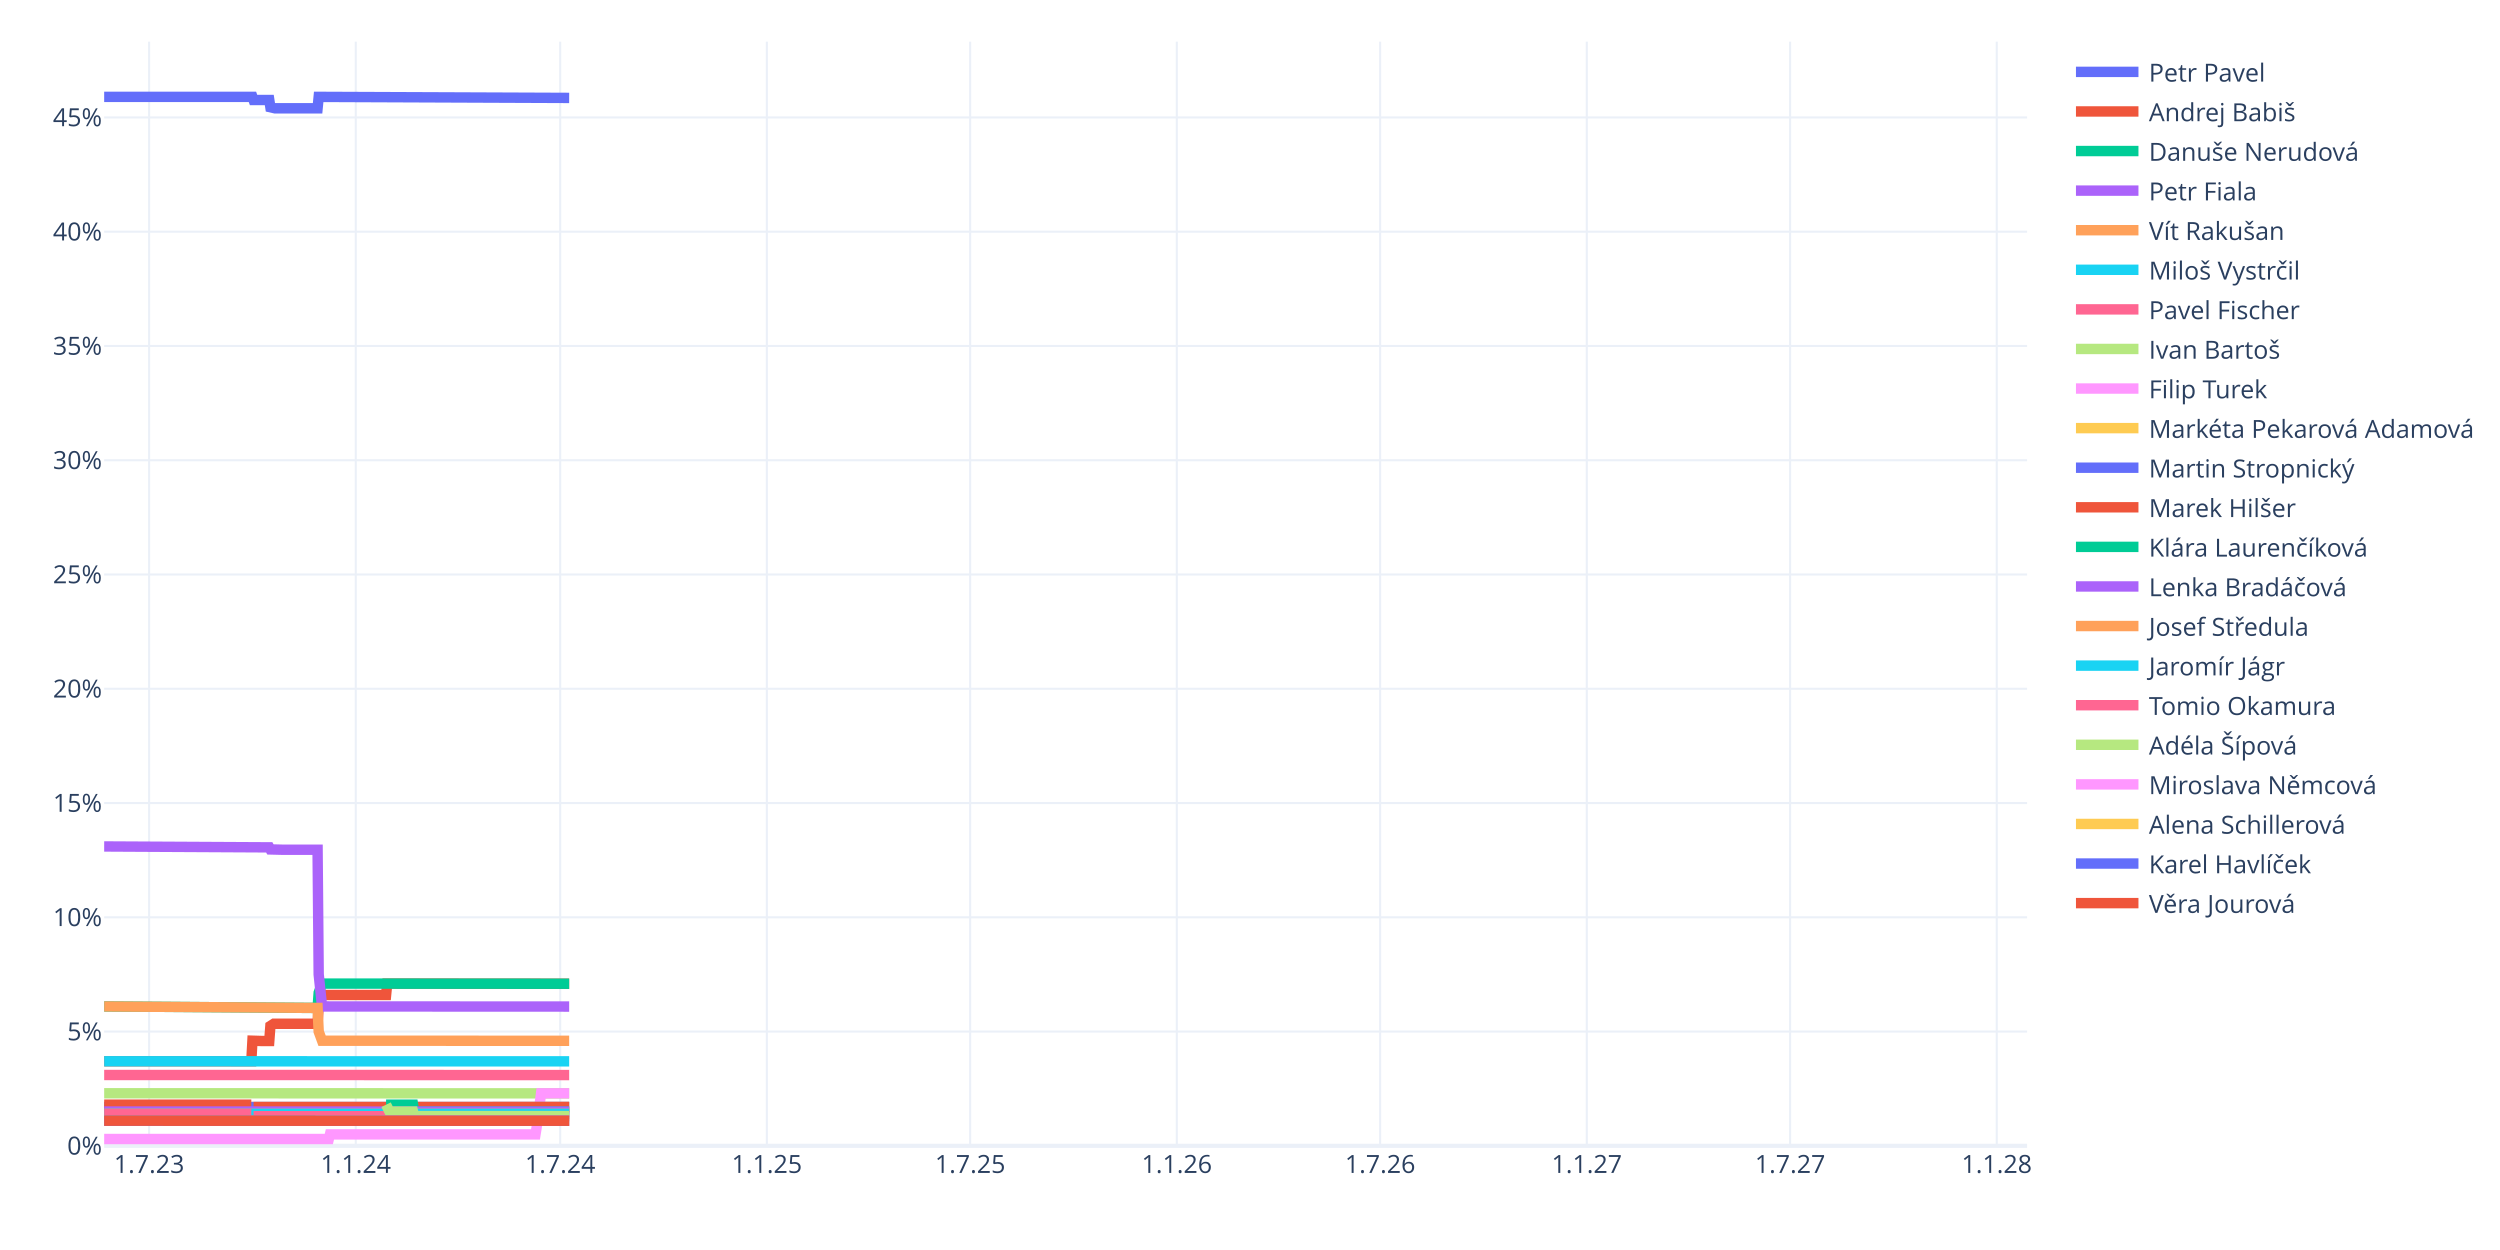
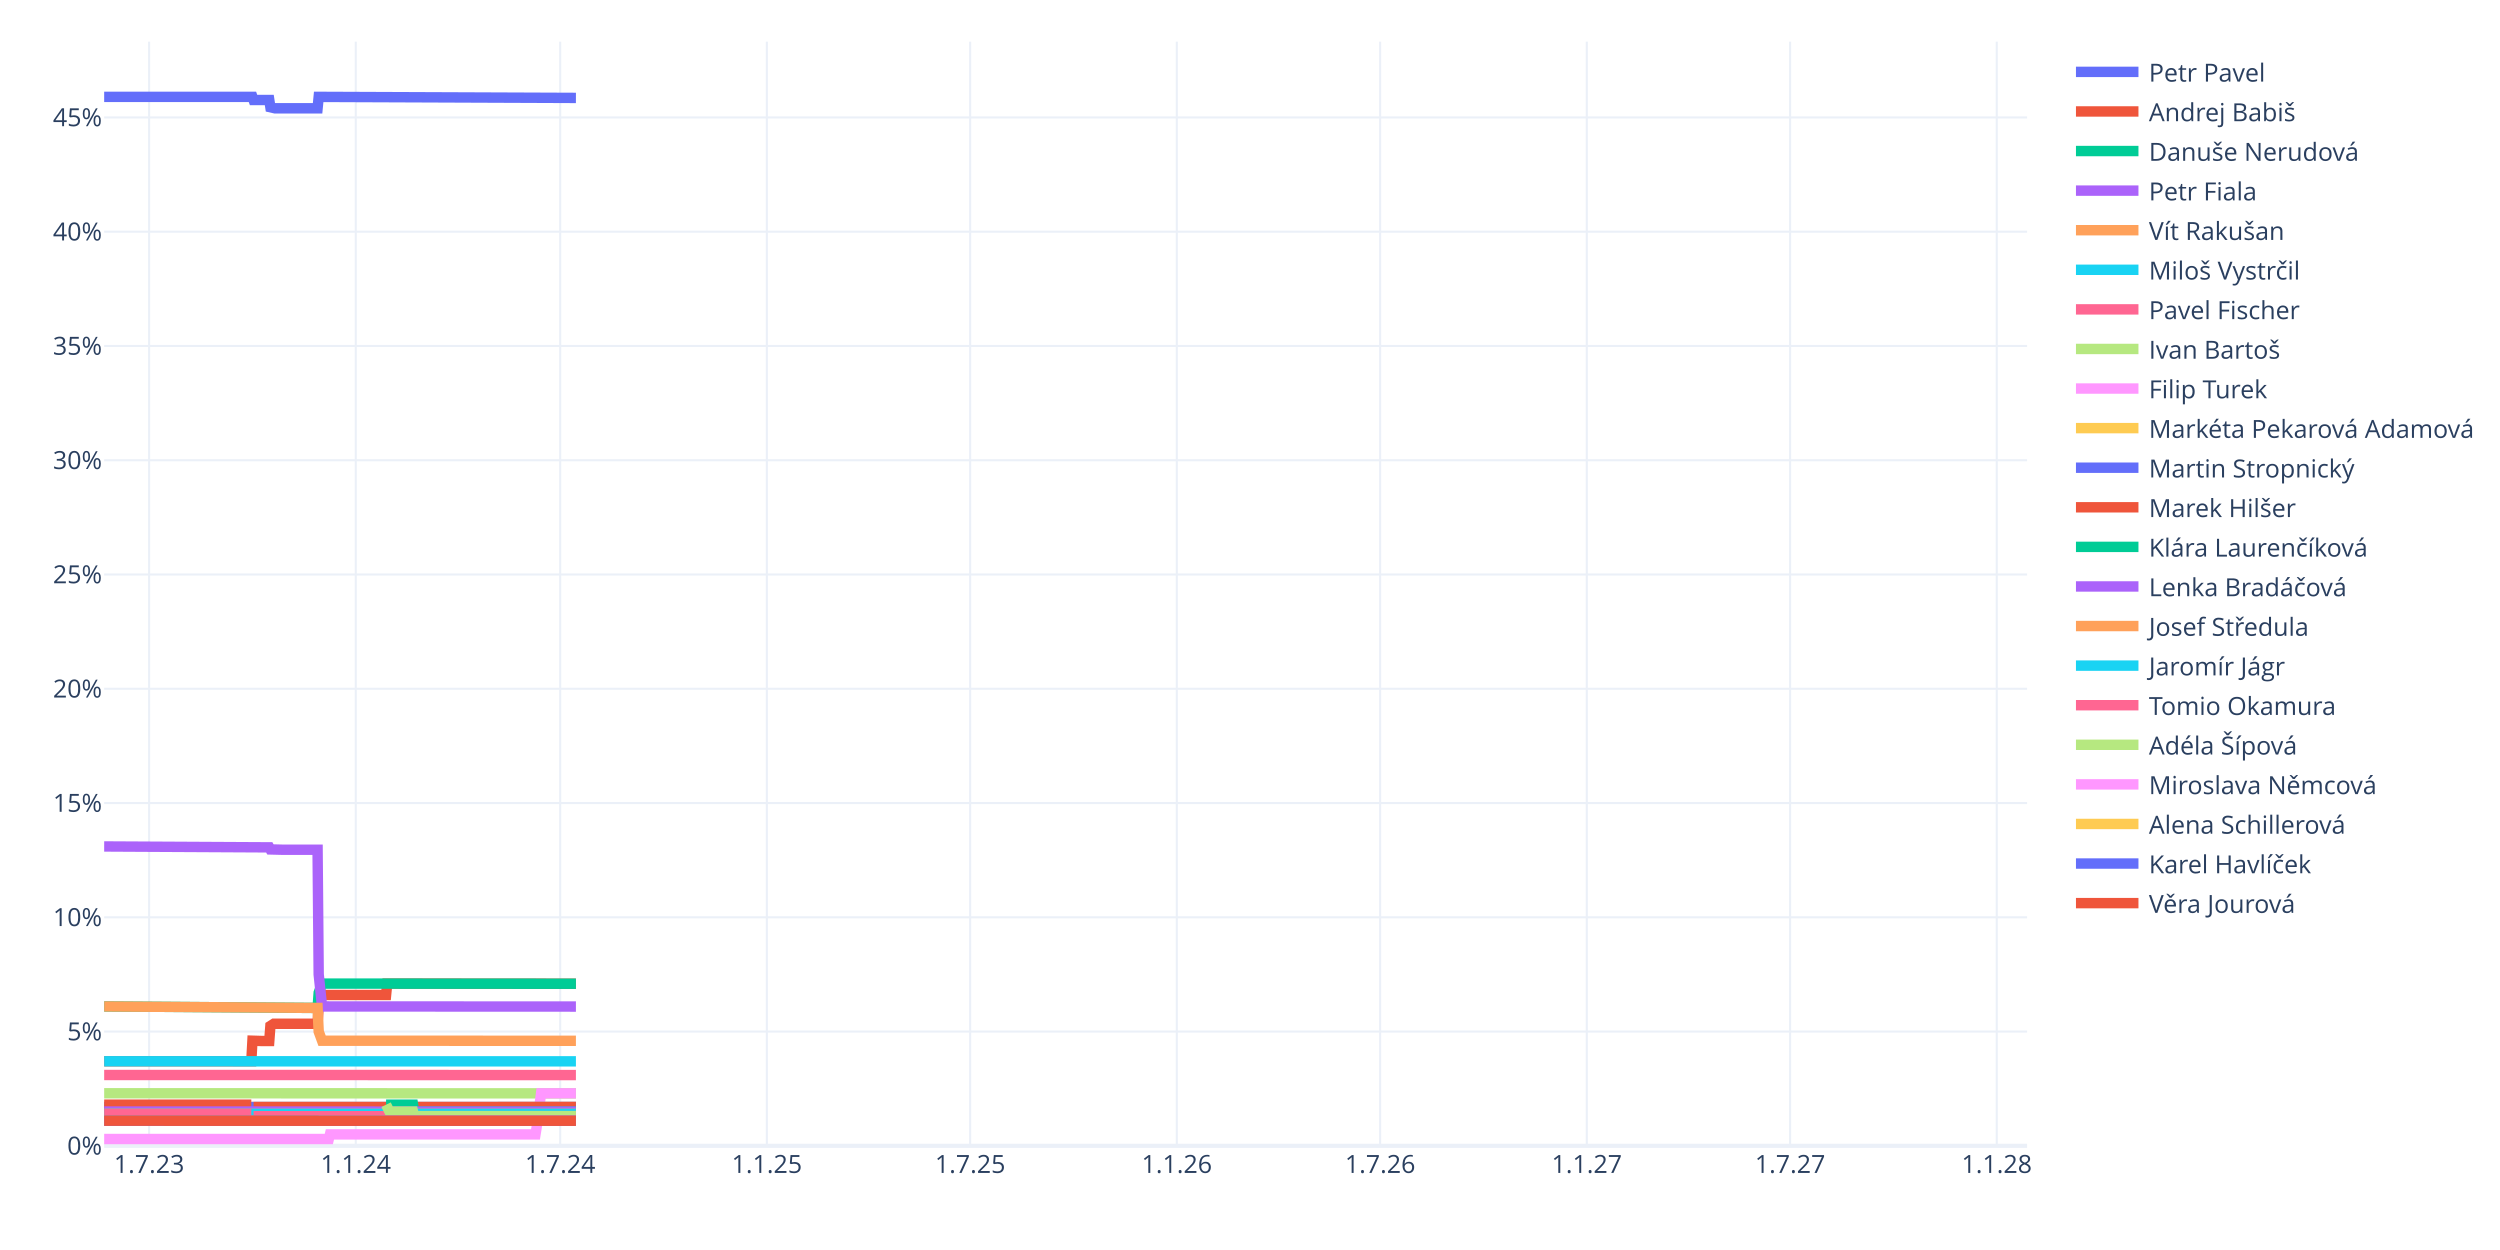
<svg xmlns="http://www.w3.org/2000/svg" class="main-svg" width="1200" height="600" style="" viewBox="0 0 1200 600">
  <rect x="0" y="0" width="1200" height="600" style="fill: rgb(255, 255, 255); fill-opacity: 1;" />
-   <defs id="defs-7b6ff8">
+   <defs id="defs-1df1bc">
    <g class="clips">
-       <clipPath id="clip7b6ff8xyplot" class="plotclip">
+       <clipPath id="clip1df1bcxyplot" class="plotclip">
        <rect width="923" height="530" />
      </clipPath>
-       <clipPath class="axesclip" id="clip7b6ff8x">
+       <clipPath class="axesclip" id="clip1df1bcx">
        <rect x="50" y="0" width="923" height="600" />
      </clipPath>
-       <clipPath class="axesclip" id="clip7b6ff8y">
+       <clipPath class="axesclip" id="clip1df1bcy">
        <rect x="0" y="20" width="1200" height="530" />
      </clipPath>
-       <clipPath class="axesclip" id="clip7b6ff8xy">
+       <clipPath class="axesclip" id="clip1df1bcxy">
        <rect x="50" y="20" width="923" height="530" />
      </clipPath>
    </g>
    <g class="gradients" />
    <g class="patterns" />
  </defs>
  <g class="bglayer" />
  <g class="layer-below">
    <g class="imagelayer" />
    <g class="shapelayer" />
  </g>
  <g class="cartesianlayer">
    <g class="subplot xy">
      <g class="layer-subplot">
        <g class="shapelayer" />
        <g class="imagelayer" />
      </g>
      <g class="minor-gridlayer">
        <g class="x" />
        <g class="y" />
      </g>
      <g class="gridlayer">
        <g class="x">
          <path class="xgrid crisp" transform="translate(71.57,0)" d="M0,20v530" style="stroke: rgb(235, 240, 248); stroke-opacity: 1; stroke-width: 1px;" />
          <path class="xgrid crisp" transform="translate(170.77,0)" d="M0,20v530" style="stroke: rgb(235, 240, 248); stroke-opacity: 1; stroke-width: 1px;" />
          <path class="xgrid crisp" transform="translate(268.89,0)" d="M0,20v530" style="stroke: rgb(235, 240, 248); stroke-opacity: 1; stroke-width: 1px;" />
          <path class="xgrid crisp" transform="translate(368.09,0)" d="M0,20v530" style="stroke: rgb(235, 240, 248); stroke-opacity: 1; stroke-width: 1px;" />
          <path class="xgrid crisp" transform="translate(465.67,0)" d="M0,20v530" style="stroke: rgb(235, 240, 248); stroke-opacity: 1; stroke-width: 1px;" />
          <path class="xgrid crisp" transform="translate(564.87,0)" d="M0,20v530" style="stroke: rgb(235, 240, 248); stroke-opacity: 1; stroke-width: 1px;" />
          <path class="xgrid crisp" transform="translate(662.46,0)" d="M0,20v530" style="stroke: rgb(235, 240, 248); stroke-opacity: 1; stroke-width: 1px;" />
          <path class="xgrid crisp" transform="translate(761.66,0)" d="M0,20v530" style="stroke: rgb(235, 240, 248); stroke-opacity: 1; stroke-width: 1px;" />
          <path class="xgrid crisp" transform="translate(859.24,0)" d="M0,20v530" style="stroke: rgb(235, 240, 248); stroke-opacity: 1; stroke-width: 1px;" />
          <path class="xgrid crisp" transform="translate(958.44,0)" d="M0,20v530" style="stroke: rgb(235, 240, 248); stroke-opacity: 1; stroke-width: 1px;" />
        </g>
        <g class="y">
          <path class="ygrid crisp" transform="translate(0,495.15)" d="M50,0h923" style="stroke: rgb(235, 240, 248); stroke-opacity: 1; stroke-width: 1px;" />
          <path class="ygrid crisp" transform="translate(0,440.31)" d="M50,0h923" style="stroke: rgb(235, 240, 248); stroke-opacity: 1; stroke-width: 1px;" />
          <path class="ygrid crisp" transform="translate(0,385.46)" d="M50,0h923" style="stroke: rgb(235, 240, 248); stroke-opacity: 1; stroke-width: 1px;" />
          <path class="ygrid crisp" transform="translate(0,330.61)" d="M50,0h923" style="stroke: rgb(235, 240, 248); stroke-opacity: 1; stroke-width: 1px;" />
          <path class="ygrid crisp" transform="translate(0,275.76)" d="M50,0h923" style="stroke: rgb(235, 240, 248); stroke-opacity: 1; stroke-width: 1px;" />
          <path class="ygrid crisp" transform="translate(0,220.92)" d="M50,0h923" style="stroke: rgb(235, 240, 248); stroke-opacity: 1; stroke-width: 1px;" />
          <path class="ygrid crisp" transform="translate(0,166.07)" d="M50,0h923" style="stroke: rgb(235, 240, 248); stroke-opacity: 1; stroke-width: 1px;" />
          <path class="ygrid crisp" transform="translate(0,111.22)" d="M50,0h923" style="stroke: rgb(235, 240, 248); stroke-opacity: 1; stroke-width: 1px;" />
          <path class="ygrid crisp" transform="translate(0,56.37)" d="M50,0h923" style="stroke: rgb(235, 240, 248); stroke-opacity: 1; stroke-width: 1px;" />
        </g>
      </g>
      <g class="zerolinelayer">
        <path class="yzl zl crisp" transform="translate(0,550)" d="M50,0h923" style="stroke: rgb(235, 240, 248); stroke-opacity: 1; stroke-width: 2px;" />
      </g>
      <g class="layer-between">
        <g class="shapelayer" />
        <g class="imagelayer" />
      </g>
      <path class="xlines-below" />
      <path class="ylines-below" />
      <g class="overlines-below" />
      <g class="xaxislayer-below" />
      <g class="yaxislayer-below" />
      <g class="overaxes-below" />
-       <g class="plot" transform="translate(50,20)" clip-path="url(#clip7b6ff8xyplot)">
+       <g class="plot" transform="translate(50,20)" clip-path="url(#clip1df1bcxyplot)">
        <g class="scatterlayer mlayer">
-           <g class="trace scatter traceffa60d" style="stroke-miterlimit: 2; opacity: 1;">
-             <g class="fills" />
-             <g class="errorbars" />
-             <g class="lines">
-               <path class="js-line" d="M0,26.5L71.17,26.5L71.71,28.01L79.25,28.01L79.79,31.49L81.95,31.98L82.49,31.98L102.44,31.98L102.97,26.5L223.2,27" style="vector-effect: none; fill: none; stroke: rgb(99, 110, 250); stroke-opacity: 1; stroke-width: 5px; opacity: 1;" />
-             </g>
-             <g class="points" />
-             <g class="text" />
-           </g>
-           <g class="trace scatter tracec9bdf9" style="stroke-miterlimit: 2; opacity: 1;">
-             <g class="fills" />
-             <g class="errorbars" />
-             <g class="lines">
-               <path class="js-line" d="M0,489.41L70.63,489.41L71.17,479.54L76.02,479.69L76.56,479.69L79.25,479.69L79.79,472.44L81.41,471.41L81.95,471.41L102.44,471.41L102.97,463.09L104.59,457.6L105.13,457.6L135.32,457.6L135.86,452.12L223.2,452.19" style="vector-effect: none; fill: none; stroke: rgb(239, 85, 59); stroke-opacity: 1; stroke-width: 5px; opacity: 1;" />
-             </g>
-             <g class="points" />
-             <g class="text" />
-           </g>
-           <g class="trace scatter trace5a4090" style="stroke-miterlimit: 2; opacity: 1;">
-             <g class="fills" />
-             <g class="errorbars" />
-             <g class="lines">
-               <path class="js-line" d="M0,463.09L102.44,463.81L102.97,456.5L104.59,452.12L105.13,452.12L223.2,452.19" style="vector-effect: none; fill: none; stroke: rgb(0, 204, 150); stroke-opacity: 1; stroke-width: 5px; opacity: 1;" />
-             </g>
-             <g class="points" />
-             <g class="text" />
-           </g>
-           <g class="trace scatter traceb4d5cd" style="stroke-miterlimit: 2; opacity: 1;">
-             <g class="fills" />
-             <g class="errorbars" />
-             <g class="lines">
-               <path class="js-line" d="M0,386.3L79.25,386.73L79.79,387.72L85.18,387.86L85.72,387.86L102.44,387.86L102.97,447.73L104.59,463.09L105.13,463.09L223.2,463.15" style="vector-effect: none; fill: none; stroke: rgb(171, 99, 250); stroke-opacity: 1; stroke-width: 5px; opacity: 1;" />
-             </g>
-             <g class="points" />
-             <g class="text" />
-           </g>
-           <g class="trace scatter traceb95c4c" style="stroke-miterlimit: 2; opacity: 1;">
-             <g class="fills" />
-             <g class="errorbars" />
-             <g class="lines">
-               <path class="js-line" d="M0,463.09L102.44,463.81L102.97,475.15L104.59,479.54L105.13,479.54L223.2,479.59" style="vector-effect: none; fill: none; stroke: rgb(255, 161, 90); stroke-opacity: 1; stroke-width: 5px; opacity: 1;" />
-             </g>
-             <g class="points" />
-             <g class="text" />
-           </g>
-           <g class="trace scatter trace13a299" style="stroke-miterlimit: 2; opacity: 1;">
-             <g class="fills" />
-             <g class="errorbars" />
-             <g class="lines">
-               <path class="js-line" d="M0,489.41L223.2,489.45" style="vector-effect: none; fill: none; stroke: rgb(25, 211, 243); stroke-opacity: 1; stroke-width: 5px; opacity: 1;" />
-             </g>
-             <g class="points" />
-             <g class="text" />
-           </g>
-           <g class="trace scatter trace5c4f7c" style="stroke-miterlimit: 2; opacity: 1;">
-             <g class="fills" />
-             <g class="errorbars" />
-             <g class="lines">
-               <path class="js-line" d="M0,495.99L223.2,496.03" style="vector-effect: none; fill: none; stroke: rgb(255, 102, 146); stroke-opacity: 1; stroke-width: 5px; opacity: 1;" />
-             </g>
-             <g class="points" />
-             <g class="text" />
-           </g>
-           <g class="trace scatter tracee6e957" style="stroke-miterlimit: 2; opacity: 1;">
-             <g class="fills" />
-             <g class="errorbars" />
-             <g class="lines">
-               <path class="js-line" d="M0,504.77L223.2,504.8" style="vector-effect: none; fill: none; stroke: rgb(182, 232, 128); stroke-opacity: 1; stroke-width: 5px; opacity: 1;" />
-             </g>
-             <g class="points" />
-             <g class="text" />
-           </g>
-           <g class="trace scatter tracedc1170" style="stroke-miterlimit: 2; opacity: 1;">
-             <g class="fills" />
-             <g class="errorbars" />
-             <g class="lines">
-               <path class="js-line" d="M0,526.71L107.83,526.71L108.37,524.52L207.03,524.52L207.57,521.22L209.72,504.8L210.26,504.8L223.2,504.8" style="vector-effect: none; fill: none; stroke: rgb(255, 151, 255); stroke-opacity: 1; stroke-width: 5px; opacity: 1;" />
-             </g>
-             <g class="points" />
-             <g class="text" />
-           </g>
-           <g class="trace scatter tracec3af32" style="stroke-miterlimit: 2; opacity: 1;">
-             <g class="fills" />
-             <g class="errorbars" />
-             <g class="lines">
-               <path class="js-line" d="M0,511.35L223.2,511.37" style="vector-effect: none; fill: none; stroke: rgb(254, 203, 82); stroke-opacity: 1; stroke-width: 5px; opacity: 1;" />
-             </g>
-             <g class="points" />
-             <g class="text" />
-           </g>
-           <g class="trace scatter trace63983f" style="stroke-miterlimit: 2; opacity: 1;">
-             <g class="fills" />
-             <g class="errorbars" />
-             <g class="lines">
-               <path class="js-line" d="M0,511.35L223.2,511.37" style="vector-effect: none; fill: none; stroke: rgb(99, 110, 250); stroke-opacity: 1; stroke-width: 5px; opacity: 1;" />
-             </g>
-             <g class="points" />
-             <g class="text" />
-           </g>
-           <g class="trace scatter traced34ff6" style="stroke-miterlimit: 2; opacity: 1;">
+           <g class="trace scatter trace663eb6" style="stroke-miterlimit: 2; opacity: 1;">
+             <g class="fills" />
+             <g class="errorbars" />
+             <g class="lines">
+               <path class="js-line" d="M0,26.5L71.17,26.5L71.71,28.01L79.25,28.01L79.79,31.49L81.95,31.98L82.49,31.98L102.44,31.98L102.97,26.5L226.44,27" style="vector-effect: none; fill: none; stroke: rgb(99, 110, 250); stroke-opacity: 1; stroke-width: 5px; opacity: 1;" />
+             </g>
+             <g class="points" />
+             <g class="text" />
+           </g>
+           <g class="trace scatter trace06a21d" style="stroke-miterlimit: 2; opacity: 1;">
+             <g class="fills" />
+             <g class="errorbars" />
+             <g class="lines">
+               <path class="js-line" d="M0,489.41L70.63,489.41L71.17,479.54L76.02,479.69L76.56,479.69L79.25,479.69L79.79,472.44L81.41,471.41L81.95,471.41L102.44,471.41L102.97,463.09L104.59,457.6L105.13,457.6L135.32,457.6L135.86,452.12L226.44,452.19" style="vector-effect: none; fill: none; stroke: rgb(239, 85, 59); stroke-opacity: 1; stroke-width: 5px; opacity: 1;" />
+             </g>
+             <g class="points" />
+             <g class="text" />
+           </g>
+           <g class="trace scatter trace44c666" style="stroke-miterlimit: 2; opacity: 1;">
+             <g class="fills" />
+             <g class="errorbars" />
+             <g class="lines">
+               <path class="js-line" d="M0,463.09L102.44,463.81L102.97,456.5L104.59,452.12L105.13,452.12L226.44,452.19" style="vector-effect: none; fill: none; stroke: rgb(0, 204, 150); stroke-opacity: 1; stroke-width: 5px; opacity: 1;" />
+             </g>
+             <g class="points" />
+             <g class="text" />
+           </g>
+           <g class="trace scatter traceb0614d" style="stroke-miterlimit: 2; opacity: 1;">
+             <g class="fills" />
+             <g class="errorbars" />
+             <g class="lines">
+               <path class="js-line" d="M0,386.3L79.25,386.73L79.79,387.72L85.18,387.86L85.72,387.86L102.44,387.86L102.97,447.73L104.59,463.09L105.13,463.09L226.44,463.15" style="vector-effect: none; fill: none; stroke: rgb(171, 99, 250); stroke-opacity: 1; stroke-width: 5px; opacity: 1;" />
+             </g>
+             <g class="points" />
+             <g class="text" />
+           </g>
+           <g class="trace scatter trace8fbd5f" style="stroke-miterlimit: 2; opacity: 1;">
+             <g class="fills" />
+             <g class="errorbars" />
+             <g class="lines">
+               <path class="js-line" d="M0,463.09L102.44,463.81L102.97,475.15L104.59,479.54L105.13,479.54L226.44,479.59" style="vector-effect: none; fill: none; stroke: rgb(255, 161, 90); stroke-opacity: 1; stroke-width: 5px; opacity: 1;" />
+             </g>
+             <g class="points" />
+             <g class="text" />
+           </g>
+           <g class="trace scatter tracea7047b" style="stroke-miterlimit: 2; opacity: 1;">
+             <g class="fills" />
+             <g class="errorbars" />
+             <g class="lines">
+               <path class="js-line" d="M0,489.41L226.44,489.45" style="vector-effect: none; fill: none; stroke: rgb(25, 211, 243); stroke-opacity: 1; stroke-width: 5px; opacity: 1;" />
+             </g>
+             <g class="points" />
+             <g class="text" />
+           </g>
+           <g class="trace scatter trace5e9076" style="stroke-miterlimit: 2; opacity: 1;">
+             <g class="fills" />
+             <g class="errorbars" />
+             <g class="lines">
+               <path class="js-line" d="M0,495.99L226.44,496.03" style="vector-effect: none; fill: none; stroke: rgb(255, 102, 146); stroke-opacity: 1; stroke-width: 5px; opacity: 1;" />
+             </g>
+             <g class="points" />
+             <g class="text" />
+           </g>
+           <g class="trace scatter trace4c5daf" style="stroke-miterlimit: 2; opacity: 1;">
+             <g class="fills" />
+             <g class="errorbars" />
+             <g class="lines">
+               <path class="js-line" d="M0,504.77L226.44,504.8" style="vector-effect: none; fill: none; stroke: rgb(182, 232, 128); stroke-opacity: 1; stroke-width: 5px; opacity: 1;" />
+             </g>
+             <g class="points" />
+             <g class="text" />
+           </g>
+           <g class="trace scatter traceba214a" style="stroke-miterlimit: 2; opacity: 1;">
+             <g class="fills" />
+             <g class="errorbars" />
+             <g class="lines">
+               <path class="js-line" d="M0,526.71L107.83,526.71L108.37,524.52L207.03,524.52L207.57,521.22L209.72,504.8L210.26,504.8L226.44,504.8" style="vector-effect: none; fill: none; stroke: rgb(255, 151, 255); stroke-opacity: 1; stroke-width: 5px; opacity: 1;" />
+             </g>
+             <g class="points" />
+             <g class="text" />
+           </g>
+           <g class="trace scatter tracee7f13e" style="stroke-miterlimit: 2; opacity: 1;">
+             <g class="fills" />
+             <g class="errorbars" />
+             <g class="lines">
+               <path class="js-line" d="M0,511.35L226.44,511.37" style="vector-effect: none; fill: none; stroke: rgb(254, 203, 82); stroke-opacity: 1; stroke-width: 5px; opacity: 1;" />
+             </g>
+             <g class="points" />
+             <g class="text" />
+           </g>
+           <g class="trace scatter trace651ad7" style="stroke-miterlimit: 2; opacity: 1;">
+             <g class="fills" />
+             <g class="errorbars" />
+             <g class="lines">
+               <path class="js-line" d="M0,511.35L226.44,511.37" style="vector-effect: none; fill: none; stroke: rgb(99, 110, 250); stroke-opacity: 1; stroke-width: 5px; opacity: 1;" />
+             </g>
+             <g class="points" />
+             <g class="text" />
+           </g>
+           <g class="trace scatter trace9d65b0" style="stroke-miterlimit: 2; opacity: 1;">
            <g class="fills" />
            <g class="errorbars" />
            <g class="lines">
              <path class="js-line" d="M0,510.25L70.63,510.25" style="vector-effect: none; fill: none; stroke: rgb(239, 85, 59); stroke-opacity: 1; stroke-width: 5px; opacity: 1;" />
-               <path class="js-line" d="M71.71,511.41L223.2,511.37" style="vector-effect: none; fill: none; stroke: rgb(239, 85, 59); stroke-opacity: 1; stroke-width: 5px; opacity: 1;" />
-             </g>
-             <g class="points" />
-             <g class="text" />
-           </g>
-           <g class="trace scatter tracee8a4f8" style="stroke-miterlimit: 2; opacity: 1;">
-             <g class="fills" />
-             <g class="errorbars" />
-             <g class="lines">
-               <path class="js-line" d="M135.32,510.25L148.26,510.25L148.8,513.55L223.2,513.56" style="vector-effect: none; fill: none; stroke: rgb(0, 204, 150); stroke-opacity: 1; stroke-width: 5px; opacity: 1;" />
-             </g>
-             <g class="points" />
-             <g class="text" />
-           </g>
-           <g class="trace scatter trace154887" style="stroke-miterlimit: 2; opacity: 1;">
-             <g class="fills" />
-             <g class="errorbars" />
-             <g class="lines">
-               <path class="js-line" d="M0,513.55L223.2,513.56" style="vector-effect: none; fill: none; stroke: rgb(171, 99, 250); stroke-opacity: 1; stroke-width: 5px; opacity: 1;" />
-             </g>
-             <g class="points" />
-             <g class="text" />
-           </g>
-           <g class="trace scatter tracef52c47" style="stroke-miterlimit: 2; opacity: 1;">
-             <g class="fills" />
-             <g class="errorbars" />
-             <g class="lines">
-               <path class="js-line" d="M0,514.64L223.2,514.66" style="vector-effect: none; fill: none; stroke: rgb(255, 161, 90); stroke-opacity: 1; stroke-width: 5px; opacity: 1;" />
-             </g>
-             <g class="points" />
-             <g class="text" />
-           </g>
-           <g class="trace scatter trace94070f" style="stroke-miterlimit: 2; opacity: 1;">
-             <g class="fills" />
-             <g class="errorbars" />
-             <g class="lines">
-               <path class="js-line" d="M0,514.64L223.2,514.66" style="vector-effect: none; fill: none; stroke: rgb(25, 211, 243); stroke-opacity: 1; stroke-width: 5px; opacity: 1;" />
-             </g>
-             <g class="points" />
-             <g class="text" />
-           </g>
-           <g class="trace scatter trace42b961" style="stroke-miterlimit: 2; opacity: 1;">
+               <path class="js-line" d="M71.71,511.41L226.44,511.37" style="vector-effect: none; fill: none; stroke: rgb(239, 85, 59); stroke-opacity: 1; stroke-width: 5px; opacity: 1;" />
+             </g>
+             <g class="points" />
+             <g class="text" />
+           </g>
+           <g class="trace scatter trace2405a2" style="stroke-miterlimit: 2; opacity: 1;">
+             <g class="fills" />
+             <g class="errorbars" />
+             <g class="lines">
+               <path class="js-line" d="M135.32,510.25L148.26,510.25L148.8,513.55L226.44,513.56" style="vector-effect: none; fill: none; stroke: rgb(0, 204, 150); stroke-opacity: 1; stroke-width: 5px; opacity: 1;" />
+             </g>
+             <g class="points" />
+             <g class="text" />
+           </g>
+           <g class="trace scatter tracefc3cc8" style="stroke-miterlimit: 2; opacity: 1;">
+             <g class="fills" />
+             <g class="errorbars" />
+             <g class="lines">
+               <path class="js-line" d="M0,513.55L226.44,513.56" style="vector-effect: none; fill: none; stroke: rgb(171, 99, 250); stroke-opacity: 1; stroke-width: 5px; opacity: 1;" />
+             </g>
+             <g class="points" />
+             <g class="text" />
+           </g>
+           <g class="trace scatter trace7ccb47" style="stroke-miterlimit: 2; opacity: 1;">
+             <g class="fills" />
+             <g class="errorbars" />
+             <g class="lines">
+               <path class="js-line" d="M0,514.64L226.44,514.66" style="vector-effect: none; fill: none; stroke: rgb(255, 161, 90); stroke-opacity: 1; stroke-width: 5px; opacity: 1;" />
+             </g>
+             <g class="points" />
+             <g class="text" />
+           </g>
+           <g class="trace scatter tracef076cb" style="stroke-miterlimit: 2; opacity: 1;">
+             <g class="fills" />
+             <g class="errorbars" />
+             <g class="lines">
+               <path class="js-line" d="M0,514.64L226.44,514.66" style="vector-effect: none; fill: none; stroke: rgb(25, 211, 243); stroke-opacity: 1; stroke-width: 5px; opacity: 1;" />
+             </g>
+             <g class="points" />
+             <g class="text" />
+           </g>
+           <g class="trace scatter trace62b461" style="stroke-miterlimit: 2; opacity: 1;">
            <g class="fills" />
            <g class="errorbars" />
            <g class="lines">
              <path class="js-line" d="M0,514.64L70.63,514.64" style="vector-effect: none; fill: none; stroke: rgb(255, 102, 146); stroke-opacity: 1; stroke-width: 5px; opacity: 1;" />
-               <path class="js-line" d="M71.71,515.78L223.2,515.75" style="vector-effect: none; fill: none; stroke: rgb(255, 102, 146); stroke-opacity: 1; stroke-width: 5px; opacity: 1;" />
-             </g>
-             <g class="points" />
-             <g class="text" />
-           </g>
-           <g class="trace scatter trace0b195e" style="stroke-miterlimit: 2; opacity: 1;">
-             <g class="fills" />
-             <g class="errorbars" />
-             <g class="lines">
-               <path class="js-line" d="M135.32,510.25L136.94,513.55L137.48,513.55L148.26,513.55L148.8,515.74L223.2,515.75" style="vector-effect: none; fill: none; stroke: rgb(182, 232, 128); stroke-opacity: 1; stroke-width: 5px; opacity: 1;" />
-             </g>
-             <g class="points" />
-             <g class="text" />
-           </g>
-           <g class="trace scatter trace621fa5" style="stroke-miterlimit: 2; opacity: 1;">
-             <g class="fills" />
-             <g class="errorbars" />
-             <g class="lines">
-               <path class="js-line" d="M0,517.93L223.2,517.95" style="vector-effect: none; fill: none; stroke: rgb(255, 151, 255); stroke-opacity: 1; stroke-width: 5px; opacity: 1;" />
-             </g>
-             <g class="points" />
-             <g class="text" />
-           </g>
-           <g class="trace scatter trace403b6c" style="stroke-miterlimit: 2; opacity: 1;">
-             <g class="fills" />
-             <g class="errorbars" />
-             <g class="lines">
-               <path class="js-line" d="M0,517.93L223.2,517.95" style="vector-effect: none; fill: none; stroke: rgb(254, 203, 82); stroke-opacity: 1; stroke-width: 5px; opacity: 1;" />
-             </g>
-             <g class="points" />
-             <g class="text" />
-           </g>
-           <g class="trace scatter trace3c72c8" style="stroke-miterlimit: 2; opacity: 1;">
-             <g class="fills" />
-             <g class="errorbars" />
-             <g class="lines">
-               <path class="js-line" d="M0,517.93L223.2,517.95" style="vector-effect: none; fill: none; stroke: rgb(99, 110, 250); stroke-opacity: 1; stroke-width: 5px; opacity: 1;" />
-             </g>
-             <g class="points" />
-             <g class="text" />
-           </g>
-           <g class="trace scatter trace9348c0" style="stroke-miterlimit: 2; opacity: 1;">
-             <g class="fills" />
-             <g class="errorbars" />
-             <g class="lines">
-               <path class="js-line" d="M0,517.93L223.2,517.95" style="vector-effect: none; fill: none; stroke: rgb(239, 85, 59); stroke-opacity: 1; stroke-width: 5px; opacity: 1;" />
+               <path class="js-line" d="M71.71,515.78L226.44,515.75" style="vector-effect: none; fill: none; stroke: rgb(255, 102, 146); stroke-opacity: 1; stroke-width: 5px; opacity: 1;" />
+             </g>
+             <g class="points" />
+             <g class="text" />
+           </g>
+           <g class="trace scatter trace99ed61" style="stroke-miterlimit: 2; opacity: 1;">
+             <g class="fills" />
+             <g class="errorbars" />
+             <g class="lines">
+               <path class="js-line" d="M135.32,510.25L136.94,513.55L137.48,513.55L148.26,513.55L148.8,515.74L226.44,515.75" style="vector-effect: none; fill: none; stroke: rgb(182, 232, 128); stroke-opacity: 1; stroke-width: 5px; opacity: 1;" />
+             </g>
+             <g class="points" />
+             <g class="text" />
+           </g>
+           <g class="trace scatter trace589032" style="stroke-miterlimit: 2; opacity: 1;">
+             <g class="fills" />
+             <g class="errorbars" />
+             <g class="lines">
+               <path class="js-line" d="M0,517.93L226.44,517.95" style="vector-effect: none; fill: none; stroke: rgb(255, 151, 255); stroke-opacity: 1; stroke-width: 5px; opacity: 1;" />
+             </g>
+             <g class="points" />
+             <g class="text" />
+           </g>
+           <g class="trace scatter traceb28801" style="stroke-miterlimit: 2; opacity: 1;">
+             <g class="fills" />
+             <g class="errorbars" />
+             <g class="lines">
+               <path class="js-line" d="M0,517.93L226.44,517.95" style="vector-effect: none; fill: none; stroke: rgb(254, 203, 82); stroke-opacity: 1; stroke-width: 5px; opacity: 1;" />
+             </g>
+             <g class="points" />
+             <g class="text" />
+           </g>
+           <g class="trace scatter trace7dccac" style="stroke-miterlimit: 2; opacity: 1;">
+             <g class="fills" />
+             <g class="errorbars" />
+             <g class="lines">
+               <path class="js-line" d="M0,517.93L226.44,517.95" style="vector-effect: none; fill: none; stroke: rgb(99, 110, 250); stroke-opacity: 1; stroke-width: 5px; opacity: 1;" />
+             </g>
+             <g class="points" />
+             <g class="text" />
+           </g>
+           <g class="trace scatter tracee557f8" style="stroke-miterlimit: 2; opacity: 1;">
+             <g class="fills" />
+             <g class="errorbars" />
+             <g class="lines">
+               <path class="js-line" d="M0,517.93L226.44,517.95" style="vector-effect: none; fill: none; stroke: rgb(239, 85, 59); stroke-opacity: 1; stroke-width: 5px; opacity: 1;" />
            </g>
            <g class="points" />
            <g class="text" />
          </g>
        </g>
      </g>
      <g class="overplot" />
      <path class="xlines-above crisp" d="M0,0" style="fill: none;" />
      <path class="ylines-above crisp" d="M0,0" style="fill: none;" />
      <g class="overlines-above" />
      <g class="xaxislayer-above">
        <g class="xtick">
          <text text-anchor="middle" x="0" y="563" transform="translate(71.57,0)" style="font-family: 'Open Sans', verdana, arial, sans-serif; font-size: 12px; fill: rgb(42, 63, 95); fill-opacity: 1; white-space: pre; opacity: 1;">1.7.23</text>
        </g>
        <g class="xtick">
          <text text-anchor="middle" x="0" y="563" style="font-family: 'Open Sans', verdana, arial, sans-serif; font-size: 12px; fill: rgb(42, 63, 95); fill-opacity: 1; white-space: pre; opacity: 1;" transform="translate(170.77,0)">1.1.24</text>
        </g>
        <g class="xtick">
          <text text-anchor="middle" x="0" y="563" style="font-family: 'Open Sans', verdana, arial, sans-serif; font-size: 12px; fill: rgb(42, 63, 95); fill-opacity: 1; white-space: pre; opacity: 1;" transform="translate(268.89,0)">1.7.24</text>
        </g>
        <g class="xtick">
          <text text-anchor="middle" x="0" y="563" style="font-family: 'Open Sans', verdana, arial, sans-serif; font-size: 12px; fill: rgb(42, 63, 95); fill-opacity: 1; white-space: pre; opacity: 1;" transform="translate(368.09,0)">1.1.25</text>
        </g>
        <g class="xtick">
          <text text-anchor="middle" x="0" y="563" style="font-family: 'Open Sans', verdana, arial, sans-serif; font-size: 12px; fill: rgb(42, 63, 95); fill-opacity: 1; white-space: pre; opacity: 1;" transform="translate(465.67,0)">1.7.25</text>
        </g>
        <g class="xtick">
          <text text-anchor="middle" x="0" y="563" style="font-family: 'Open Sans', verdana, arial, sans-serif; font-size: 12px; fill: rgb(42, 63, 95); fill-opacity: 1; white-space: pre; opacity: 1;" transform="translate(564.87,0)">1.1.26</text>
        </g>
        <g class="xtick">
          <text text-anchor="middle" x="0" y="563" style="font-family: 'Open Sans', verdana, arial, sans-serif; font-size: 12px; fill: rgb(42, 63, 95); fill-opacity: 1; white-space: pre; opacity: 1;" transform="translate(662.46,0)">1.7.26</text>
        </g>
        <g class="xtick">
          <text text-anchor="middle" x="0" y="563" style="font-family: 'Open Sans', verdana, arial, sans-serif; font-size: 12px; fill: rgb(42, 63, 95); fill-opacity: 1; white-space: pre; opacity: 1;" transform="translate(761.66,0)">1.1.27</text>
        </g>
        <g class="xtick">
          <text text-anchor="middle" x="0" y="563" style="font-family: 'Open Sans', verdana, arial, sans-serif; font-size: 12px; fill: rgb(42, 63, 95); fill-opacity: 1; white-space: pre; opacity: 1;" transform="translate(859.24,0)">1.7.27</text>
        </g>
        <g class="xtick">
          <text text-anchor="middle" x="0" y="563" style="font-family: 'Open Sans', verdana, arial, sans-serif; font-size: 12px; fill: rgb(42, 63, 95); fill-opacity: 1; white-space: pre; opacity: 1;" transform="translate(958.44,0)">1.1.28</text>
        </g>
      </g>
      <g class="yaxislayer-above">
        <g class="ytick">
          <text text-anchor="end" x="49" y="4.2" transform="translate(0,550)" style="font-family: 'Open Sans', verdana, arial, sans-serif; font-size: 12px; fill: rgb(42, 63, 95); fill-opacity: 1; white-space: pre; opacity: 1;">0%</text>
        </g>
        <g class="ytick">
          <text text-anchor="end" x="49" y="4.2" style="font-family: 'Open Sans', verdana, arial, sans-serif; font-size: 12px; fill: rgb(42, 63, 95); fill-opacity: 1; white-space: pre; opacity: 1;" transform="translate(0,495.15)">5%</text>
        </g>
        <g class="ytick">
          <text text-anchor="end" x="49" y="4.2" style="font-family: 'Open Sans', verdana, arial, sans-serif; font-size: 12px; fill: rgb(42, 63, 95); fill-opacity: 1; white-space: pre; opacity: 1;" transform="translate(0,440.31)">10%</text>
        </g>
        <g class="ytick">
          <text text-anchor="end" x="49" y="4.2" style="font-family: 'Open Sans', verdana, arial, sans-serif; font-size: 12px; fill: rgb(42, 63, 95); fill-opacity: 1; white-space: pre; opacity: 1;" transform="translate(0,385.46)">15%</text>
        </g>
        <g class="ytick">
          <text text-anchor="end" x="49" y="4.2" style="font-family: 'Open Sans', verdana, arial, sans-serif; font-size: 12px; fill: rgb(42, 63, 95); fill-opacity: 1; white-space: pre; opacity: 1;" transform="translate(0,330.61)">20%</text>
        </g>
        <g class="ytick">
          <text text-anchor="end" x="49" y="4.2" style="font-family: 'Open Sans', verdana, arial, sans-serif; font-size: 12px; fill: rgb(42, 63, 95); fill-opacity: 1; white-space: pre; opacity: 1;" transform="translate(0,275.76)">25%</text>
        </g>
        <g class="ytick">
          <text text-anchor="end" x="49" y="4.2" style="font-family: 'Open Sans', verdana, arial, sans-serif; font-size: 12px; fill: rgb(42, 63, 95); fill-opacity: 1; white-space: pre; opacity: 1;" transform="translate(0,220.92)">30%</text>
        </g>
        <g class="ytick">
          <text text-anchor="end" x="49" y="4.2" style="font-family: 'Open Sans', verdana, arial, sans-serif; font-size: 12px; fill: rgb(42, 63, 95); fill-opacity: 1; white-space: pre; opacity: 1;" transform="translate(0,166.07)">35%</text>
        </g>
        <g class="ytick">
          <text text-anchor="end" x="49" y="4.2" style="font-family: 'Open Sans', verdana, arial, sans-serif; font-size: 12px; fill: rgb(42, 63, 95); fill-opacity: 1; white-space: pre; opacity: 1;" transform="translate(0,111.22)">40%</text>
        </g>
        <g class="ytick">
          <text text-anchor="end" x="49" y="4.2" style="font-family: 'Open Sans', verdana, arial, sans-serif; font-size: 12px; fill: rgb(42, 63, 95); fill-opacity: 1; white-space: pre; opacity: 1;" transform="translate(0,56.37)">45%</text>
        </g>
      </g>
      <g class="overaxes-above" />
    </g>
  </g>
  <g class="polarlayer" />
  <g class="smithlayer" />
  <g class="ternarylayer" />
  <g class="geolayer" />
  <g class="funnelarealayer" />
  <g class="pielayer" />
  <g class="iciclelayer" />
  <g class="treemaplayer" />
  <g class="sunburstlayer" />
  <g class="glimages" />
-   <defs id="topdefs-7b6ff8">
+   <defs id="topdefs-1df1bc">
    <g class="clips" />
-     <clipPath id="legend7b6ff8">
+     <clipPath id="legend1df1bc">
      <rect width="197" height="428" x="0" y="0" />
    </clipPath>
  </defs>
  <g class="layer-above">
    <g class="imagelayer" />
    <g class="shapelayer" />
  </g>
  <g class="infolayer">
    <g class="legend" pointer-events="all" transform="translate(991.46,20)">
      <rect class="bg" shape-rendering="crispEdges" style="stroke: rgb(68, 68, 68); stroke-opacity: 1; fill: rgb(255, 255, 255); fill-opacity: 1; stroke-width: 0px;" width="197" height="428" x="0" y="0" />
-       <g class="scrollbox" transform="" clip-path="url(#legend7b6ff8)">
+       <g class="scrollbox" transform="" clip-path="url(#legend1df1bc)">
        <g class="groups">
          <g class="traces" transform="translate(0,14.5)" style="opacity: 1;">
            <text class="legendtext" text-anchor="start" x="40" y="4.68" style="font-family: 'Open Sans', verdana, arial, sans-serif; font-size: 12px; fill: rgb(42, 63, 95); fill-opacity: 1; white-space: pre;">Petr Pavel</text>
            <g class="layers" style="opacity: 1;">
              <g class="legendfill" />
              <g class="legendlines">
                <path class="js-line" d="M5,0h30" style="fill: none; stroke: rgb(99, 110, 250); stroke-opacity: 1; stroke-width: 5px;" />
              </g>
              <g class="legendsymbols">
                <g class="legendpoints" />
              </g>
            </g>
            <rect class="legendtoggle" x="0" y="-9.5" width="191.734" height="19" style="fill: rgb(0, 0, 0); fill-opacity: 0;" />
          </g>
          <g class="traces" transform="translate(0,33.5)" style="opacity: 1;">
            <text class="legendtext" text-anchor="start" x="40" y="4.68" style="font-family: 'Open Sans', verdana, arial, sans-serif; font-size: 12px; fill: rgb(42, 63, 95); fill-opacity: 1; white-space: pre;">Andrej Babiš</text>
            <g class="layers" style="opacity: 1;">
              <g class="legendfill" />
              <g class="legendlines">
                <path class="js-line" d="M5,0h30" style="fill: none; stroke: rgb(239, 85, 59); stroke-opacity: 1; stroke-width: 5px;" />
              </g>
              <g class="legendsymbols">
                <g class="legendpoints" />
              </g>
            </g>
            <rect class="legendtoggle" x="0" y="-9.5" width="191.734" height="19" style="fill: rgb(0, 0, 0); fill-opacity: 0;" />
          </g>
          <g class="traces" transform="translate(0,52.5)" style="opacity: 1;">
            <text class="legendtext" text-anchor="start" x="40" y="4.68" style="font-family: 'Open Sans', verdana, arial, sans-serif; font-size: 12px; fill: rgb(42, 63, 95); fill-opacity: 1; white-space: pre;">Danuše Nerudová</text>
            <g class="layers" style="opacity: 1;">
              <g class="legendfill" />
              <g class="legendlines">
                <path class="js-line" d="M5,0h30" style="fill: none; stroke: rgb(0, 204, 150); stroke-opacity: 1; stroke-width: 5px;" />
              </g>
              <g class="legendsymbols">
                <g class="legendpoints" />
              </g>
            </g>
            <rect class="legendtoggle" x="0" y="-9.5" width="191.734" height="19" style="fill: rgb(0, 0, 0); fill-opacity: 0;" />
          </g>
          <g class="traces" transform="translate(0,71.5)" style="opacity: 1;">
            <text class="legendtext" text-anchor="start" x="40" y="4.68" style="font-family: 'Open Sans', verdana, arial, sans-serif; font-size: 12px; fill: rgb(42, 63, 95); fill-opacity: 1; white-space: pre;">Petr Fiala</text>
            <g class="layers" style="opacity: 1;">
              <g class="legendfill" />
              <g class="legendlines">
                <path class="js-line" d="M5,0h30" style="fill: none; stroke: rgb(171, 99, 250); stroke-opacity: 1; stroke-width: 5px;" />
              </g>
              <g class="legendsymbols">
                <g class="legendpoints" />
              </g>
            </g>
            <rect class="legendtoggle" x="0" y="-9.5" width="191.734" height="19" style="fill: rgb(0, 0, 0); fill-opacity: 0;" />
          </g>
          <g class="traces" transform="translate(0,90.5)" style="opacity: 1;">
            <text class="legendtext" text-anchor="start" x="40" y="4.68" style="font-family: 'Open Sans', verdana, arial, sans-serif; font-size: 12px; fill: rgb(42, 63, 95); fill-opacity: 1; white-space: pre;">Vít Rakušan</text>
            <g class="layers" style="opacity: 1;">
              <g class="legendfill" />
              <g class="legendlines">
                <path class="js-line" d="M5,0h30" style="fill: none; stroke: rgb(255, 161, 90); stroke-opacity: 1; stroke-width: 5px;" />
              </g>
              <g class="legendsymbols">
                <g class="legendpoints" />
              </g>
            </g>
            <rect class="legendtoggle" x="0" y="-9.5" width="191.734" height="19" style="fill: rgb(0, 0, 0); fill-opacity: 0;" />
          </g>
          <g class="traces" transform="translate(0,109.5)" style="opacity: 1;">
            <text class="legendtext" text-anchor="start" x="40" y="4.68" style="font-family: 'Open Sans', verdana, arial, sans-serif; font-size: 12px; fill: rgb(42, 63, 95); fill-opacity: 1; white-space: pre;">Miloš Vystrčil</text>
            <g class="layers" style="opacity: 1;">
              <g class="legendfill" />
              <g class="legendlines">
                <path class="js-line" d="M5,0h30" style="fill: none; stroke: rgb(25, 211, 243); stroke-opacity: 1; stroke-width: 5px;" />
              </g>
              <g class="legendsymbols">
                <g class="legendpoints" />
              </g>
            </g>
            <rect class="legendtoggle" x="0" y="-9.5" width="191.734" height="19" style="fill: rgb(0, 0, 0); fill-opacity: 0;" />
          </g>
          <g class="traces" transform="translate(0,128.5)" style="opacity: 1;">
            <text class="legendtext" text-anchor="start" x="40" y="4.68" style="font-family: 'Open Sans', verdana, arial, sans-serif; font-size: 12px; fill: rgb(42, 63, 95); fill-opacity: 1; white-space: pre;">Pavel Fischer</text>
            <g class="layers" style="opacity: 1;">
              <g class="legendfill" />
              <g class="legendlines">
                <path class="js-line" d="M5,0h30" style="fill: none; stroke: rgb(255, 102, 146); stroke-opacity: 1; stroke-width: 5px;" />
              </g>
              <g class="legendsymbols">
                <g class="legendpoints" />
              </g>
            </g>
            <rect class="legendtoggle" x="0" y="-9.5" width="191.734" height="19" style="fill: rgb(0, 0, 0); fill-opacity: 0;" />
          </g>
          <g class="traces" transform="translate(0,147.5)" style="opacity: 1;">
            <text class="legendtext" text-anchor="start" x="40" y="4.68" style="font-family: 'Open Sans', verdana, arial, sans-serif; font-size: 12px; fill: rgb(42, 63, 95); fill-opacity: 1; white-space: pre;">Ivan Bartoš</text>
            <g class="layers" style="opacity: 1;">
              <g class="legendfill" />
              <g class="legendlines">
                <path class="js-line" d="M5,0h30" style="fill: none; stroke: rgb(182, 232, 128); stroke-opacity: 1; stroke-width: 5px;" />
              </g>
              <g class="legendsymbols">
                <g class="legendpoints" />
              </g>
            </g>
            <rect class="legendtoggle" x="0" y="-9.5" width="191.734" height="19" style="fill: rgb(0, 0, 0); fill-opacity: 0;" />
          </g>
          <g class="traces" transform="translate(0,166.5)" style="opacity: 1;">
            <text class="legendtext" text-anchor="start" x="40" y="4.68" style="font-family: 'Open Sans', verdana, arial, sans-serif; font-size: 12px; fill: rgb(42, 63, 95); fill-opacity: 1; white-space: pre;">Filip Turek</text>
            <g class="layers" style="opacity: 1;">
              <g class="legendfill" />
              <g class="legendlines">
                <path class="js-line" d="M5,0h30" style="fill: none; stroke: rgb(255, 151, 255); stroke-opacity: 1; stroke-width: 5px;" />
              </g>
              <g class="legendsymbols">
                <g class="legendpoints" />
              </g>
            </g>
            <rect class="legendtoggle" x="0" y="-9.5" width="191.734" height="19" style="fill: rgb(0, 0, 0); fill-opacity: 0;" />
          </g>
          <g class="traces" transform="translate(0,185.5)" style="opacity: 1;">
            <text class="legendtext" text-anchor="start" x="40" y="4.68" style="font-family: 'Open Sans', verdana, arial, sans-serif; font-size: 12px; fill: rgb(42, 63, 95); fill-opacity: 1; white-space: pre;">Markéta Pekarová Adamová</text>
            <g class="layers" style="opacity: 1;">
              <g class="legendfill" />
              <g class="legendlines">
                <path class="js-line" d="M5,0h30" style="fill: none; stroke: rgb(254, 203, 82); stroke-opacity: 1; stroke-width: 5px;" />
              </g>
              <g class="legendsymbols">
                <g class="legendpoints" />
              </g>
            </g>
            <rect class="legendtoggle" x="0" y="-9.5" width="191.734" height="19" style="fill: rgb(0, 0, 0); fill-opacity: 0;" />
          </g>
          <g class="traces" transform="translate(0,204.5)" style="opacity: 1;">
            <text class="legendtext" text-anchor="start" x="40" y="4.68" style="font-family: 'Open Sans', verdana, arial, sans-serif; font-size: 12px; fill: rgb(42, 63, 95); fill-opacity: 1; white-space: pre;">Martin Stropnický</text>
            <g class="layers" style="opacity: 1;">
              <g class="legendfill" />
              <g class="legendlines">
                <path class="js-line" d="M5,0h30" style="fill: none; stroke: rgb(99, 110, 250); stroke-opacity: 1; stroke-width: 5px;" />
              </g>
              <g class="legendsymbols">
                <g class="legendpoints" />
              </g>
            </g>
            <rect class="legendtoggle" x="0" y="-9.5" width="191.734" height="19" style="fill: rgb(0, 0, 0); fill-opacity: 0;" />
          </g>
          <g class="traces" transform="translate(0,223.5)" style="opacity: 1;">
            <text class="legendtext" text-anchor="start" x="40" y="4.68" style="font-family: 'Open Sans', verdana, arial, sans-serif; font-size: 12px; fill: rgb(42, 63, 95); fill-opacity: 1; white-space: pre;">Marek Hilšer</text>
            <g class="layers" style="opacity: 1;">
              <g class="legendfill" />
              <g class="legendlines">
                <path class="js-line" d="M5,0h30" style="fill: none; stroke: rgb(239, 85, 59); stroke-opacity: 1; stroke-width: 5px;" />
              </g>
              <g class="legendsymbols">
                <g class="legendpoints" />
              </g>
            </g>
            <rect class="legendtoggle" x="0" y="-9.5" width="191.734" height="19" style="fill: rgb(0, 0, 0); fill-opacity: 0;" />
          </g>
          <g class="traces" transform="translate(0,242.5)" style="opacity: 1;">
            <text class="legendtext" text-anchor="start" x="40" y="4.68" style="font-family: 'Open Sans', verdana, arial, sans-serif; font-size: 12px; fill: rgb(42, 63, 95); fill-opacity: 1; white-space: pre;">Klára Laurenčíková</text>
            <g class="layers" style="opacity: 1;">
              <g class="legendfill" />
              <g class="legendlines">
                <path class="js-line" d="M5,0h30" style="fill: none; stroke: rgb(0, 204, 150); stroke-opacity: 1; stroke-width: 5px;" />
              </g>
              <g class="legendsymbols">
                <g class="legendpoints" />
              </g>
            </g>
            <rect class="legendtoggle" x="0" y="-9.5" width="191.734" height="19" style="fill: rgb(0, 0, 0); fill-opacity: 0;" />
          </g>
          <g class="traces" transform="translate(0,261.5)" style="opacity: 1;">
            <text class="legendtext" text-anchor="start" x="40" y="4.68" style="font-family: 'Open Sans', verdana, arial, sans-serif; font-size: 12px; fill: rgb(42, 63, 95); fill-opacity: 1; white-space: pre;">Lenka Bradáčová</text>
            <g class="layers" style="opacity: 1;">
              <g class="legendfill" />
              <g class="legendlines">
                <path class="js-line" d="M5,0h30" style="fill: none; stroke: rgb(171, 99, 250); stroke-opacity: 1; stroke-width: 5px;" />
              </g>
              <g class="legendsymbols">
                <g class="legendpoints" />
              </g>
            </g>
            <rect class="legendtoggle" x="0" y="-9.5" width="191.734" height="19" style="fill: rgb(0, 0, 0); fill-opacity: 0;" />
          </g>
          <g class="traces" transform="translate(0,280.5)" style="opacity: 1;">
            <text class="legendtext" text-anchor="start" x="40" y="4.68" style="font-family: 'Open Sans', verdana, arial, sans-serif; font-size: 12px; fill: rgb(42, 63, 95); fill-opacity: 1; white-space: pre;">Josef Středula</text>
            <g class="layers" style="opacity: 1;">
              <g class="legendfill" />
              <g class="legendlines">
                <path class="js-line" d="M5,0h30" style="fill: none; stroke: rgb(255, 161, 90); stroke-opacity: 1; stroke-width: 5px;" />
              </g>
              <g class="legendsymbols">
                <g class="legendpoints" />
              </g>
            </g>
            <rect class="legendtoggle" x="0" y="-9.5" width="191.734" height="19" style="fill: rgb(0, 0, 0); fill-opacity: 0;" />
          </g>
          <g class="traces" transform="translate(0,299.5)" style="opacity: 1;">
            <text class="legendtext" text-anchor="start" x="40" y="4.68" style="font-family: 'Open Sans', verdana, arial, sans-serif; font-size: 12px; fill: rgb(42, 63, 95); fill-opacity: 1; white-space: pre;">Jaromír Jágr</text>
            <g class="layers" style="opacity: 1;">
              <g class="legendfill" />
              <g class="legendlines">
                <path class="js-line" d="M5,0h30" style="fill: none; stroke: rgb(25, 211, 243); stroke-opacity: 1; stroke-width: 5px;" />
              </g>
              <g class="legendsymbols">
                <g class="legendpoints" />
              </g>
            </g>
            <rect class="legendtoggle" x="0" y="-9.5" width="191.734" height="19" style="fill: rgb(0, 0, 0); fill-opacity: 0;" />
          </g>
          <g class="traces" transform="translate(0,318.5)" style="opacity: 1;">
            <text class="legendtext" text-anchor="start" x="40" y="4.68" style="font-family: 'Open Sans', verdana, arial, sans-serif; font-size: 12px; fill: rgb(42, 63, 95); fill-opacity: 1; white-space: pre;">Tomio Okamura</text>
            <g class="layers" style="opacity: 1;">
              <g class="legendfill" />
              <g class="legendlines">
                <path class="js-line" d="M5,0h30" style="fill: none; stroke: rgb(255, 102, 146); stroke-opacity: 1; stroke-width: 5px;" />
              </g>
              <g class="legendsymbols">
                <g class="legendpoints" />
              </g>
            </g>
            <rect class="legendtoggle" x="0" y="-9.5" width="191.734" height="19" style="fill: rgb(0, 0, 0); fill-opacity: 0;" />
          </g>
          <g class="traces" transform="translate(0,337.5)" style="opacity: 1;">
            <text class="legendtext" text-anchor="start" x="40" y="4.68" style="font-family: 'Open Sans', verdana, arial, sans-serif; font-size: 12px; fill: rgb(42, 63, 95); fill-opacity: 1; white-space: pre;">Adéla Šípová</text>
            <g class="layers" style="opacity: 1;">
              <g class="legendfill" />
              <g class="legendlines">
                <path class="js-line" d="M5,0h30" style="fill: none; stroke: rgb(182, 232, 128); stroke-opacity: 1; stroke-width: 5px;" />
              </g>
              <g class="legendsymbols">
                <g class="legendpoints" />
              </g>
            </g>
            <rect class="legendtoggle" x="0" y="-9.5" width="191.734" height="19" style="fill: rgb(0, 0, 0); fill-opacity: 0;" />
          </g>
          <g class="traces" transform="translate(0,356.5)" style="opacity: 1;">
            <text class="legendtext" text-anchor="start" x="40" y="4.68" style="font-family: 'Open Sans', verdana, arial, sans-serif; font-size: 12px; fill: rgb(42, 63, 95); fill-opacity: 1; white-space: pre;">Miroslava Němcová</text>
            <g class="layers" style="opacity: 1;">
              <g class="legendfill" />
              <g class="legendlines">
                <path class="js-line" d="M5,0h30" style="fill: none; stroke: rgb(255, 151, 255); stroke-opacity: 1; stroke-width: 5px;" />
              </g>
              <g class="legendsymbols">
                <g class="legendpoints" />
              </g>
            </g>
            <rect class="legendtoggle" x="0" y="-9.5" width="191.734" height="19" style="fill: rgb(0, 0, 0); fill-opacity: 0;" />
          </g>
          <g class="traces" transform="translate(0,375.5)" style="opacity: 1;">
            <text class="legendtext" text-anchor="start" x="40" y="4.68" style="font-family: 'Open Sans', verdana, arial, sans-serif; font-size: 12px; fill: rgb(42, 63, 95); fill-opacity: 1; white-space: pre;">Alena Schillerová</text>
            <g class="layers" style="opacity: 1;">
              <g class="legendfill" />
              <g class="legendlines">
                <path class="js-line" d="M5,0h30" style="fill: none; stroke: rgb(254, 203, 82); stroke-opacity: 1; stroke-width: 5px;" />
              </g>
              <g class="legendsymbols">
                <g class="legendpoints" />
              </g>
            </g>
            <rect class="legendtoggle" x="0" y="-9.5" width="191.734" height="19" style="fill: rgb(0, 0, 0); fill-opacity: 0;" />
          </g>
          <g class="traces" transform="translate(0,394.5)" style="opacity: 1;">
            <text class="legendtext" text-anchor="start" x="40" y="4.68" style="font-family: 'Open Sans', verdana, arial, sans-serif; font-size: 12px; fill: rgb(42, 63, 95); fill-opacity: 1; white-space: pre;">Karel Havlíček</text>
            <g class="layers" style="opacity: 1;">
              <g class="legendfill" />
              <g class="legendlines">
                <path class="js-line" d="M5,0h30" style="fill: none; stroke: rgb(99, 110, 250); stroke-opacity: 1; stroke-width: 5px;" />
              </g>
              <g class="legendsymbols">
                <g class="legendpoints" />
              </g>
            </g>
            <rect class="legendtoggle" x="0" y="-9.5" width="191.734" height="19" style="fill: rgb(0, 0, 0); fill-opacity: 0;" />
          </g>
          <g class="traces" transform="translate(0,413.5)" style="opacity: 1;">
            <text class="legendtext" text-anchor="start" x="40" y="4.68" style="font-family: 'Open Sans', verdana, arial, sans-serif; font-size: 12px; fill: rgb(42, 63, 95); fill-opacity: 1; white-space: pre;">Věra Jourová</text>
            <g class="layers" style="opacity: 1;">
              <g class="legendfill" />
              <g class="legendlines">
                <path class="js-line" d="M5,0h30" style="fill: none; stroke: rgb(239, 85, 59); stroke-opacity: 1; stroke-width: 5px;" />
              </g>
              <g class="legendsymbols">
                <g class="legendpoints" />
              </g>
            </g>
            <rect class="legendtoggle" x="0" y="-9.5" width="191.734" height="19" style="fill: rgb(0, 0, 0); fill-opacity: 0;" />
          </g>
        </g>
      </g>
      <rect class="scrollbar" rx="20" ry="3" width="0" height="0" style="fill: rgb(128, 139, 164); fill-opacity: 1;" x="0" y="0" />
    </g>
    <g class="g-gtitle" />
    <g class="g-xtitle" />
    <g class="g-ytitle" />
  </g>
</svg>
